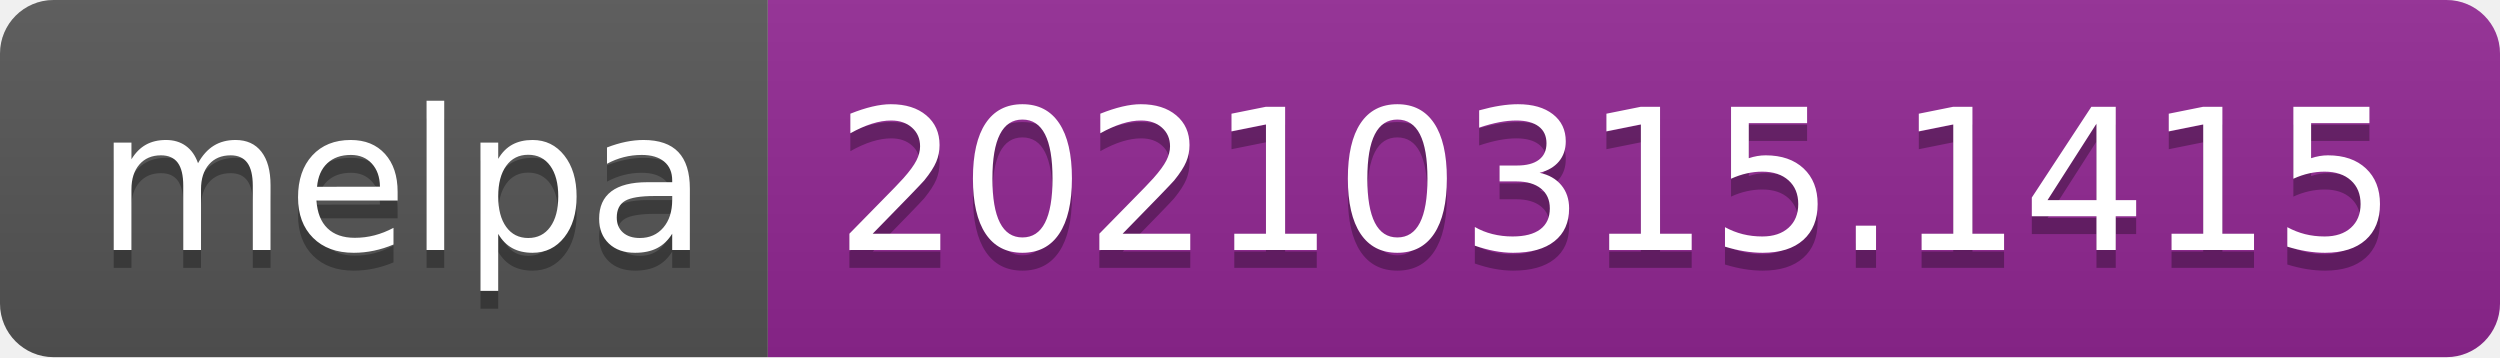
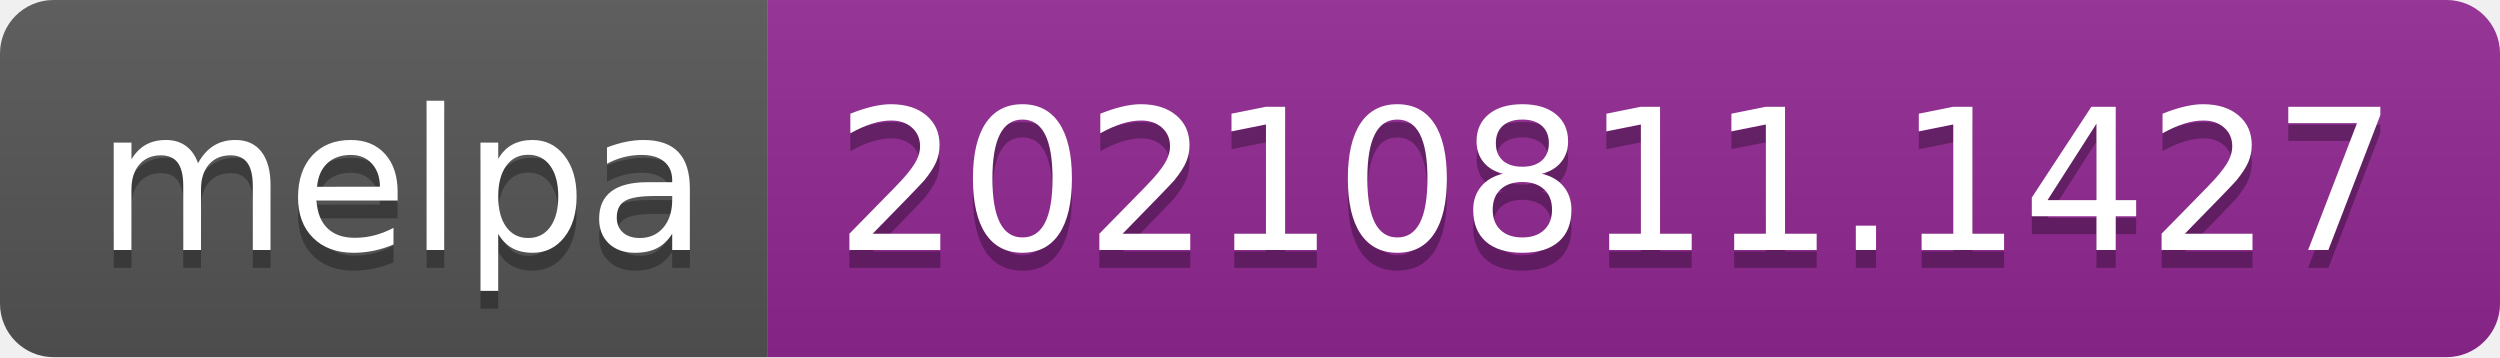
- <svg xmlns="http://www.w3.org/2000/svg" width="140" height="20" role="img" aria-label="melpa: 20210315.1415">
+ <svg xmlns="http://www.w3.org/2000/svg" width="140" height="20" role="img" aria-label="melpa: 20210811.1427">
  <linearGradient id="s" x2="0" y2="100%">
    <stop offset="0" stop-color="#bbb" stop-opacity=".1" />
    <stop offset="1" stop-opacity=".1" />
  </linearGradient>
  <clipPath id="r">
    <rect width="140" height="20" rx="3" fill="#fff" />
  </clipPath>
  <g clip-path="url(#r)">
    <rect width="43" height="20" fill="#555" />
    <rect x="43" width="97" height="20" fill="#922793" />
    <rect width="140" height="20" fill="url(#s)" />
  </g>
  <g fill="#fff" text-anchor="middle" font-family="Verdana,Geneva,DejaVu Sans,sans-serif" text-rendering="geometricPrecision" font-size="110">
    <text aria-hidden="true" x="225" y="150" fill="#010101" fill-opacity=".3" transform="scale(.1)" textLength="330">melpa</text>
    <text x="225" y="140" transform="scale(.1)" fill="#fff" textLength="330">melpa</text>
-     <text aria-hidden="true" x="905" y="150" fill="#010101" fill-opacity=".3" transform="scale(.1)" textLength="870">20210315.1415</text>
-     <text x="905" y="140" transform="scale(.1)" fill="#fff" textLength="870">20210315.1415</text>
+     <text aria-hidden="true" x="905" y="150" fill="#010101" fill-opacity=".3" transform="scale(.1)" textLength="870">20210811.1427</text>
+     <text x="905" y="140" transform="scale(.1)" fill="#fff" textLength="870">20210811.1427</text>
  </g>
</svg>
